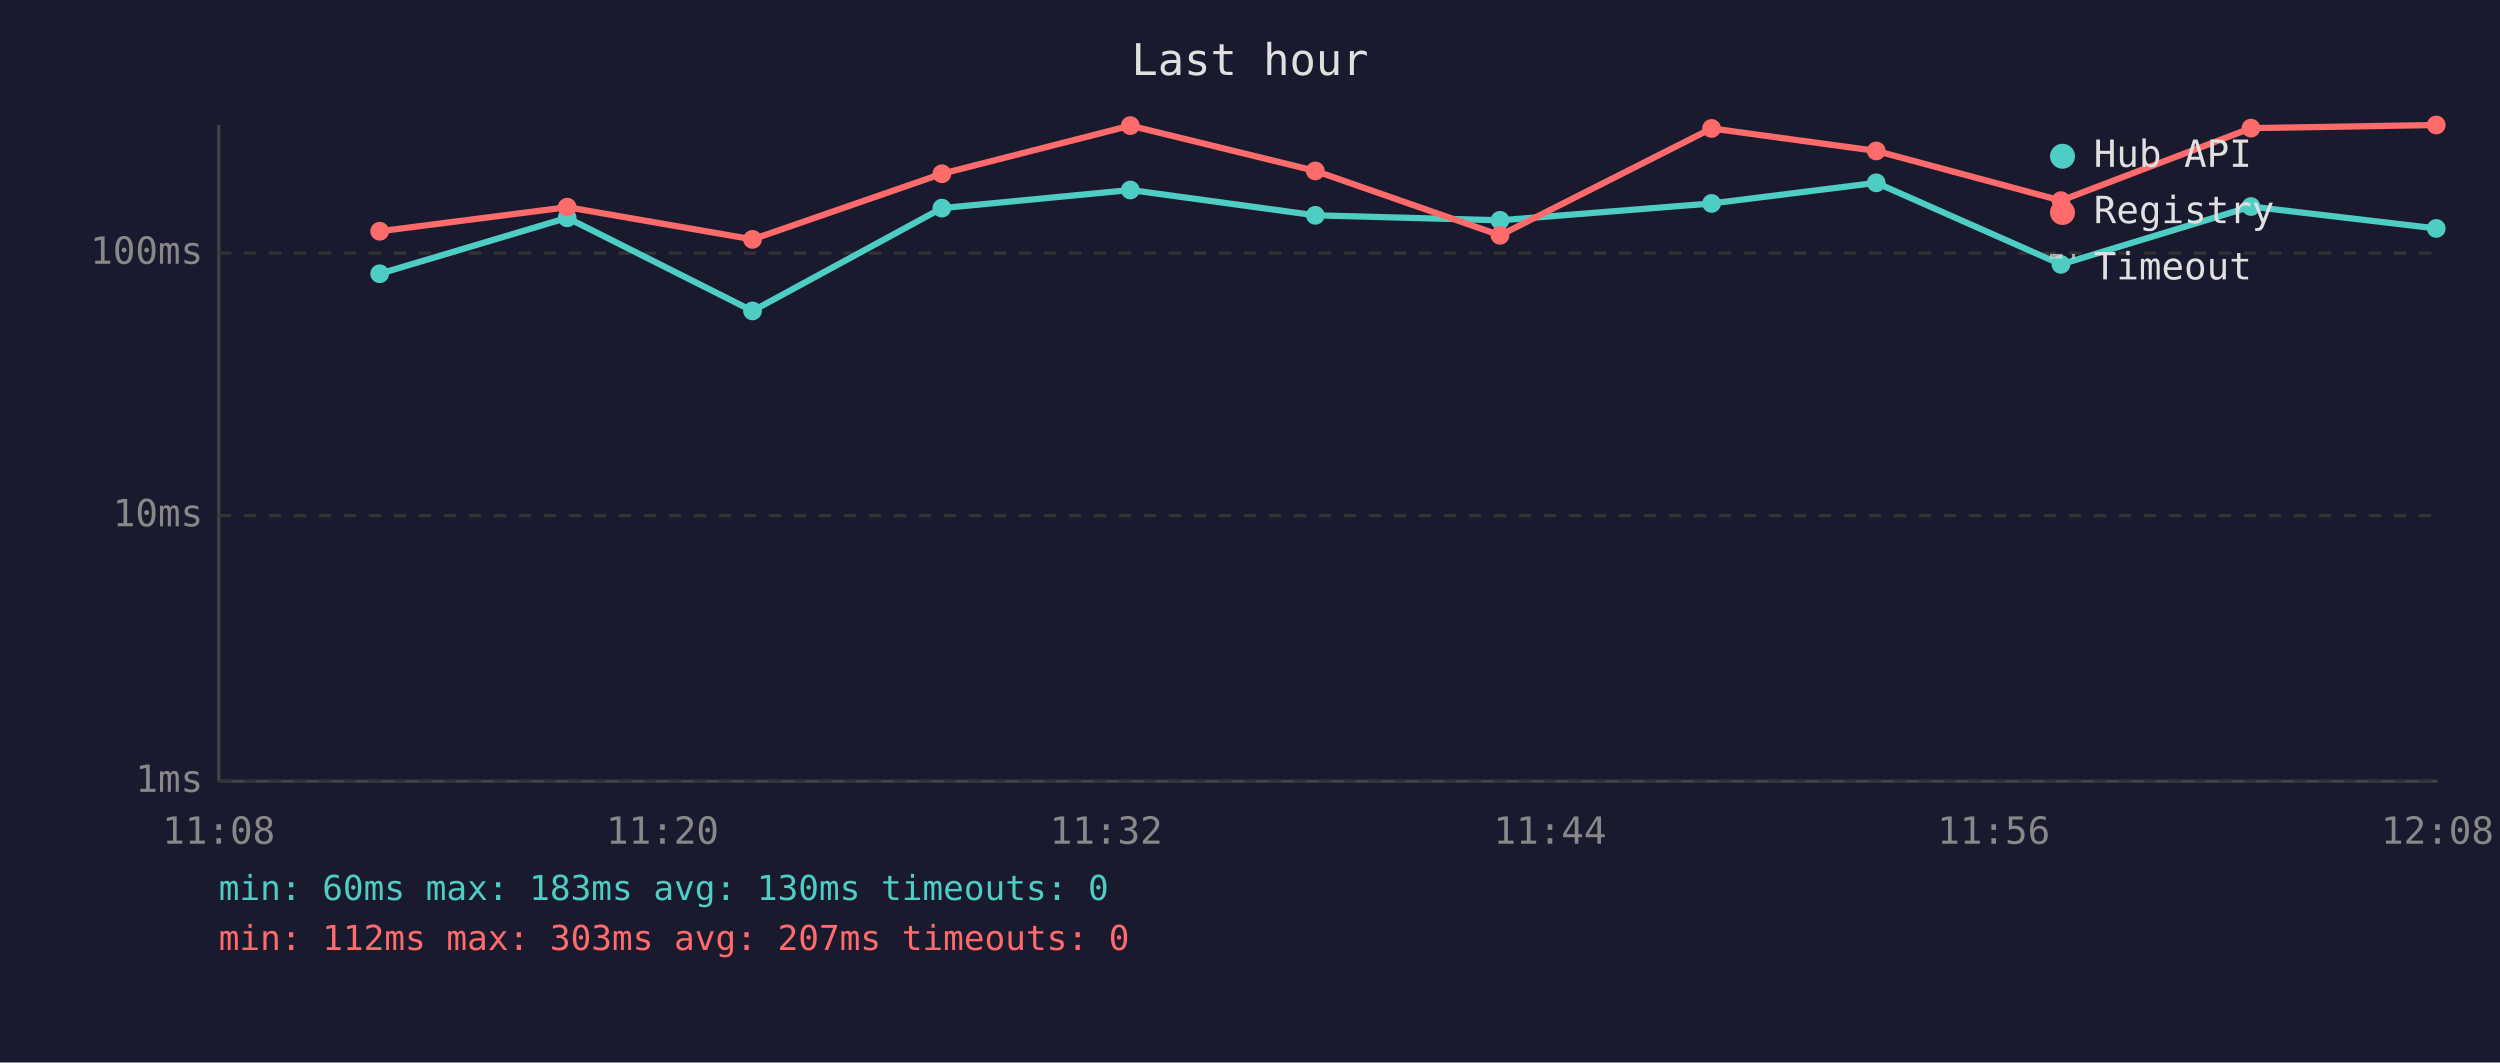
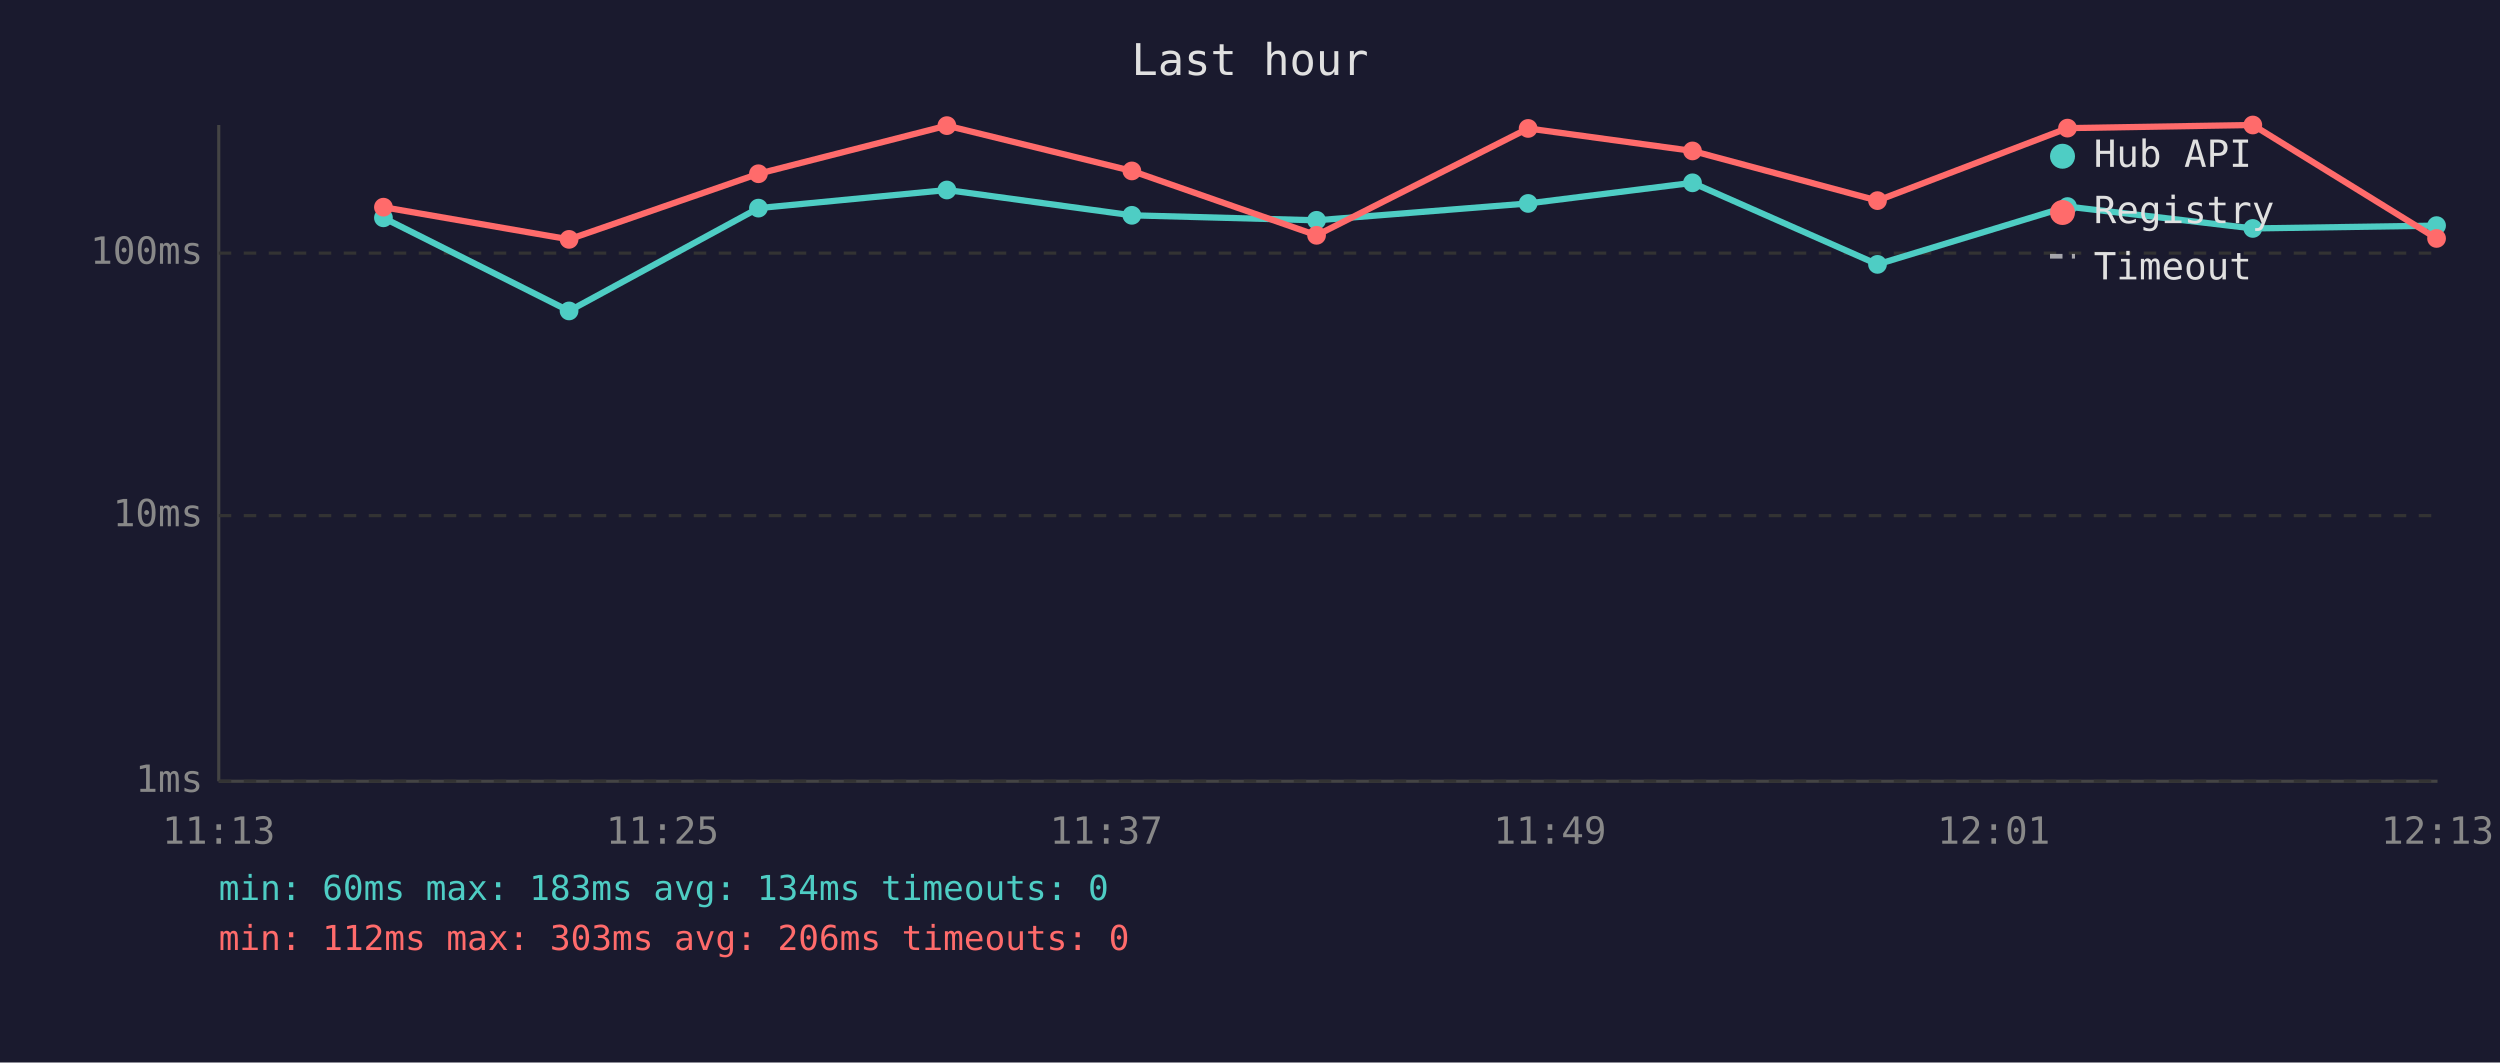
<svg xmlns="http://www.w3.org/2000/svg" viewBox="0 0 800 340" font-family="monospace" font-size="12">
  <rect width="800" height="340" fill="#1a1a2e" />
  <text x="400" y="24" fill="#e0e0e0" font-size="14" text-anchor="middle">Last hour</text>
  <line x1="70" y1="40" x2="70" y2="250" stroke="#444" stroke-width="1" />
  <line x1="70" y1="250" x2="780" y2="250" stroke="#444" stroke-width="1" />
  <line x1="70" y1="250" x2="780" y2="250" stroke="#333" stroke-width="1" stroke-dasharray="4" />
  <text x="65" y="250" fill="#888" text-anchor="end" dominant-baseline="middle">1ms</text>
  <line x1="70" y1="165" x2="780" y2="165" stroke="#333" stroke-width="1" stroke-dasharray="4" />
  <text x="65" y="165" fill="#888" text-anchor="end" dominant-baseline="middle">10ms</text>
  <line x1="70" y1="81" x2="780" y2="81" stroke="#333" stroke-width="1" stroke-dasharray="4" />
  <text x="65" y="81" fill="#888" text-anchor="end" dominant-baseline="middle">100ms</text>
-   <text x="70" y="270" fill="#888" text-anchor="middle">11:08</text>
-   <text x="212" y="270" fill="#888" text-anchor="middle">11:20</text>
-   <text x="354" y="270" fill="#888" text-anchor="middle">11:32</text>
-   <text x="496" y="270" fill="#888" text-anchor="middle">11:44</text>
-   <text x="638" y="270" fill="#888" text-anchor="middle">11:56</text>
-   <text x="780" y="270" fill="#888" text-anchor="middle">12:08</text>
-   <polyline points="121.5,87.6 181.5,69.7 240.8,99.5 301.4,66.6 361.7,60.8 420.9,68.9 480.0,70.5 547.7,65.1 600.4,58.5 659.5,84.6 720.3,66.1 779.6,73.1" fill="none" stroke="#4ecdc4" stroke-width="2" opacity="1" />
-   <circle cx="121.5" cy="87.6" r="3" fill="#4ecdc4" />
-   <circle cx="181.5" cy="69.7" r="3" fill="#4ecdc4" />
-   <circle cx="240.8" cy="99.5" r="3" fill="#4ecdc4" />
-   <circle cx="301.4" cy="66.6" r="3" fill="#4ecdc4" />
-   <circle cx="361.7" cy="60.8" r="3" fill="#4ecdc4" />
-   <circle cx="420.9" cy="68.9" r="3" fill="#4ecdc4" />
-   <circle cx="480.0" cy="70.5" r="3" fill="#4ecdc4" />
-   <circle cx="547.7" cy="65.1" r="3" fill="#4ecdc4" />
-   <circle cx="600.4" cy="58.5" r="3" fill="#4ecdc4" />
-   <circle cx="659.5" cy="84.6" r="3" fill="#4ecdc4" />
-   <circle cx="720.3" cy="66.1" r="3" fill="#4ecdc4" />
-   <circle cx="779.6" cy="73.1" r="3" fill="#4ecdc4" />
-   <polyline points="121.5,74.0 181.5,66.3 240.8,76.6 301.4,55.6 361.7,40.2 420.9,54.7 480.0,75.3 547.7,41.1 600.4,48.3 659.5,64.2 720.3,41.0 779.6,40.0" fill="none" stroke="#ff6b6b" stroke-width="2" opacity="1" />
-   <circle cx="121.5" cy="74.0" r="3" fill="#ff6b6b" />
-   <circle cx="181.5" cy="66.3" r="3" fill="#ff6b6b" />
-   <circle cx="240.8" cy="76.6" r="3" fill="#ff6b6b" />
-   <circle cx="301.4" cy="55.6" r="3" fill="#ff6b6b" />
-   <circle cx="361.7" cy="40.2" r="3" fill="#ff6b6b" />
-   <circle cx="420.9" cy="54.7" r="3" fill="#ff6b6b" />
-   <circle cx="480.0" cy="75.3" r="3" fill="#ff6b6b" />
-   <circle cx="547.7" cy="41.1" r="3" fill="#ff6b6b" />
-   <circle cx="600.4" cy="48.3" r="3" fill="#ff6b6b" />
-   <circle cx="659.5" cy="64.2" r="3" fill="#ff6b6b" />
-   <circle cx="720.3" cy="41.0" r="3" fill="#ff6b6b" />
-   <circle cx="779.6" cy="40.0" r="3" fill="#ff6b6b" />
+   <text x="70" y="270" fill="#888" text-anchor="middle">11:13</text>
+   <text x="212" y="270" fill="#888" text-anchor="middle">11:25</text>
+   <text x="354" y="270" fill="#888" text-anchor="middle">11:37</text>
+   <text x="496" y="270" fill="#888" text-anchor="middle">11:49</text>
+   <text x="638" y="270" fill="#888" text-anchor="middle">12:01</text>
+   <text x="780" y="270" fill="#888" text-anchor="middle">12:13</text>
+   <polyline points="122.7,69.7 182.1,99.5 242.7,66.6 303.0,60.8 362.2,68.9 421.3,70.5 489.0,65.1 541.6,58.5 600.8,84.6 661.6,66.1 720.9,73.1 779.7,72.2" fill="none" stroke="#4ecdc4" stroke-width="2" opacity="1" />
+   <circle cx="122.7" cy="69.7" r="3" fill="#4ecdc4" />
+   <circle cx="182.1" cy="99.5" r="3" fill="#4ecdc4" />
+   <circle cx="242.7" cy="66.6" r="3" fill="#4ecdc4" />
+   <circle cx="303.0" cy="60.8" r="3" fill="#4ecdc4" />
+   <circle cx="362.2" cy="68.9" r="3" fill="#4ecdc4" />
+   <circle cx="421.3" cy="70.5" r="3" fill="#4ecdc4" />
+   <circle cx="489.0" cy="65.1" r="3" fill="#4ecdc4" />
+   <circle cx="541.6" cy="58.5" r="3" fill="#4ecdc4" />
+   <circle cx="600.8" cy="84.6" r="3" fill="#4ecdc4" />
+   <circle cx="661.6" cy="66.1" r="3" fill="#4ecdc4" />
+   <circle cx="720.9" cy="73.1" r="3" fill="#4ecdc4" />
+   <circle cx="779.7" cy="72.2" r="3" fill="#4ecdc4" />
+   <polyline points="122.7,66.3 182.1,76.6 242.7,55.6 303.0,40.2 362.2,54.7 421.3,75.3 489.0,41.1 541.6,48.3 600.8,64.2 661.6,41.0 720.9,40.0 779.7,76.3" fill="none" stroke="#ff6b6b" stroke-width="2" opacity="1" />
+   <circle cx="122.7" cy="66.3" r="3" fill="#ff6b6b" />
+   <circle cx="182.1" cy="76.6" r="3" fill="#ff6b6b" />
+   <circle cx="242.7" cy="55.6" r="3" fill="#ff6b6b" />
+   <circle cx="303.0" cy="40.2" r="3" fill="#ff6b6b" />
+   <circle cx="362.2" cy="54.7" r="3" fill="#ff6b6b" />
+   <circle cx="421.3" cy="75.3" r="3" fill="#ff6b6b" />
+   <circle cx="489.0" cy="41.1" r="3" fill="#ff6b6b" />
+   <circle cx="541.6" cy="48.3" r="3" fill="#ff6b6b" />
+   <circle cx="600.8" cy="64.2" r="3" fill="#ff6b6b" />
+   <circle cx="661.6" cy="41.0" r="3" fill="#ff6b6b" />
+   <circle cx="720.9" cy="40.0" r="3" fill="#ff6b6b" />
+   <circle cx="779.7" cy="76.3" r="3" fill="#ff6b6b" />
  <circle cx="660" cy="50" r="4" fill="#4ecdc4" />
  <text x="670" y="50" fill="#e0e0e0" dominant-baseline="middle">Hub API</text>
  <circle cx="660" cy="68" r="4" fill="#ff6b6b" />
  <text x="670" y="68" fill="#e0e0e0" dominant-baseline="middle">Registry</text>
  <line x1="656" y1="82" x2="664" y2="82" stroke="#e0e0e0" stroke-width="1.5" stroke-dasharray="4,3" opacity="0.7" />
  <text x="670" y="86" fill="#e0e0e0" dominant-baseline="middle">Timeout</text>
-   <text x="70" y="288" fill="#4ecdc4" font-size="11">min: 60ms  max: 183ms  avg: 130ms  timeouts: 0</text>
-   <text x="70" y="304" fill="#ff6b6b" font-size="11">min: 112ms  max: 303ms  avg: 207ms  timeouts: 0</text>
+   <text x="70" y="288" fill="#4ecdc4" font-size="11">min: 60ms  max: 183ms  avg: 134ms  timeouts: 0</text>
+   <text x="70" y="304" fill="#ff6b6b" font-size="11">min: 112ms  max: 303ms  avg: 206ms  timeouts: 0</text>
</svg>
